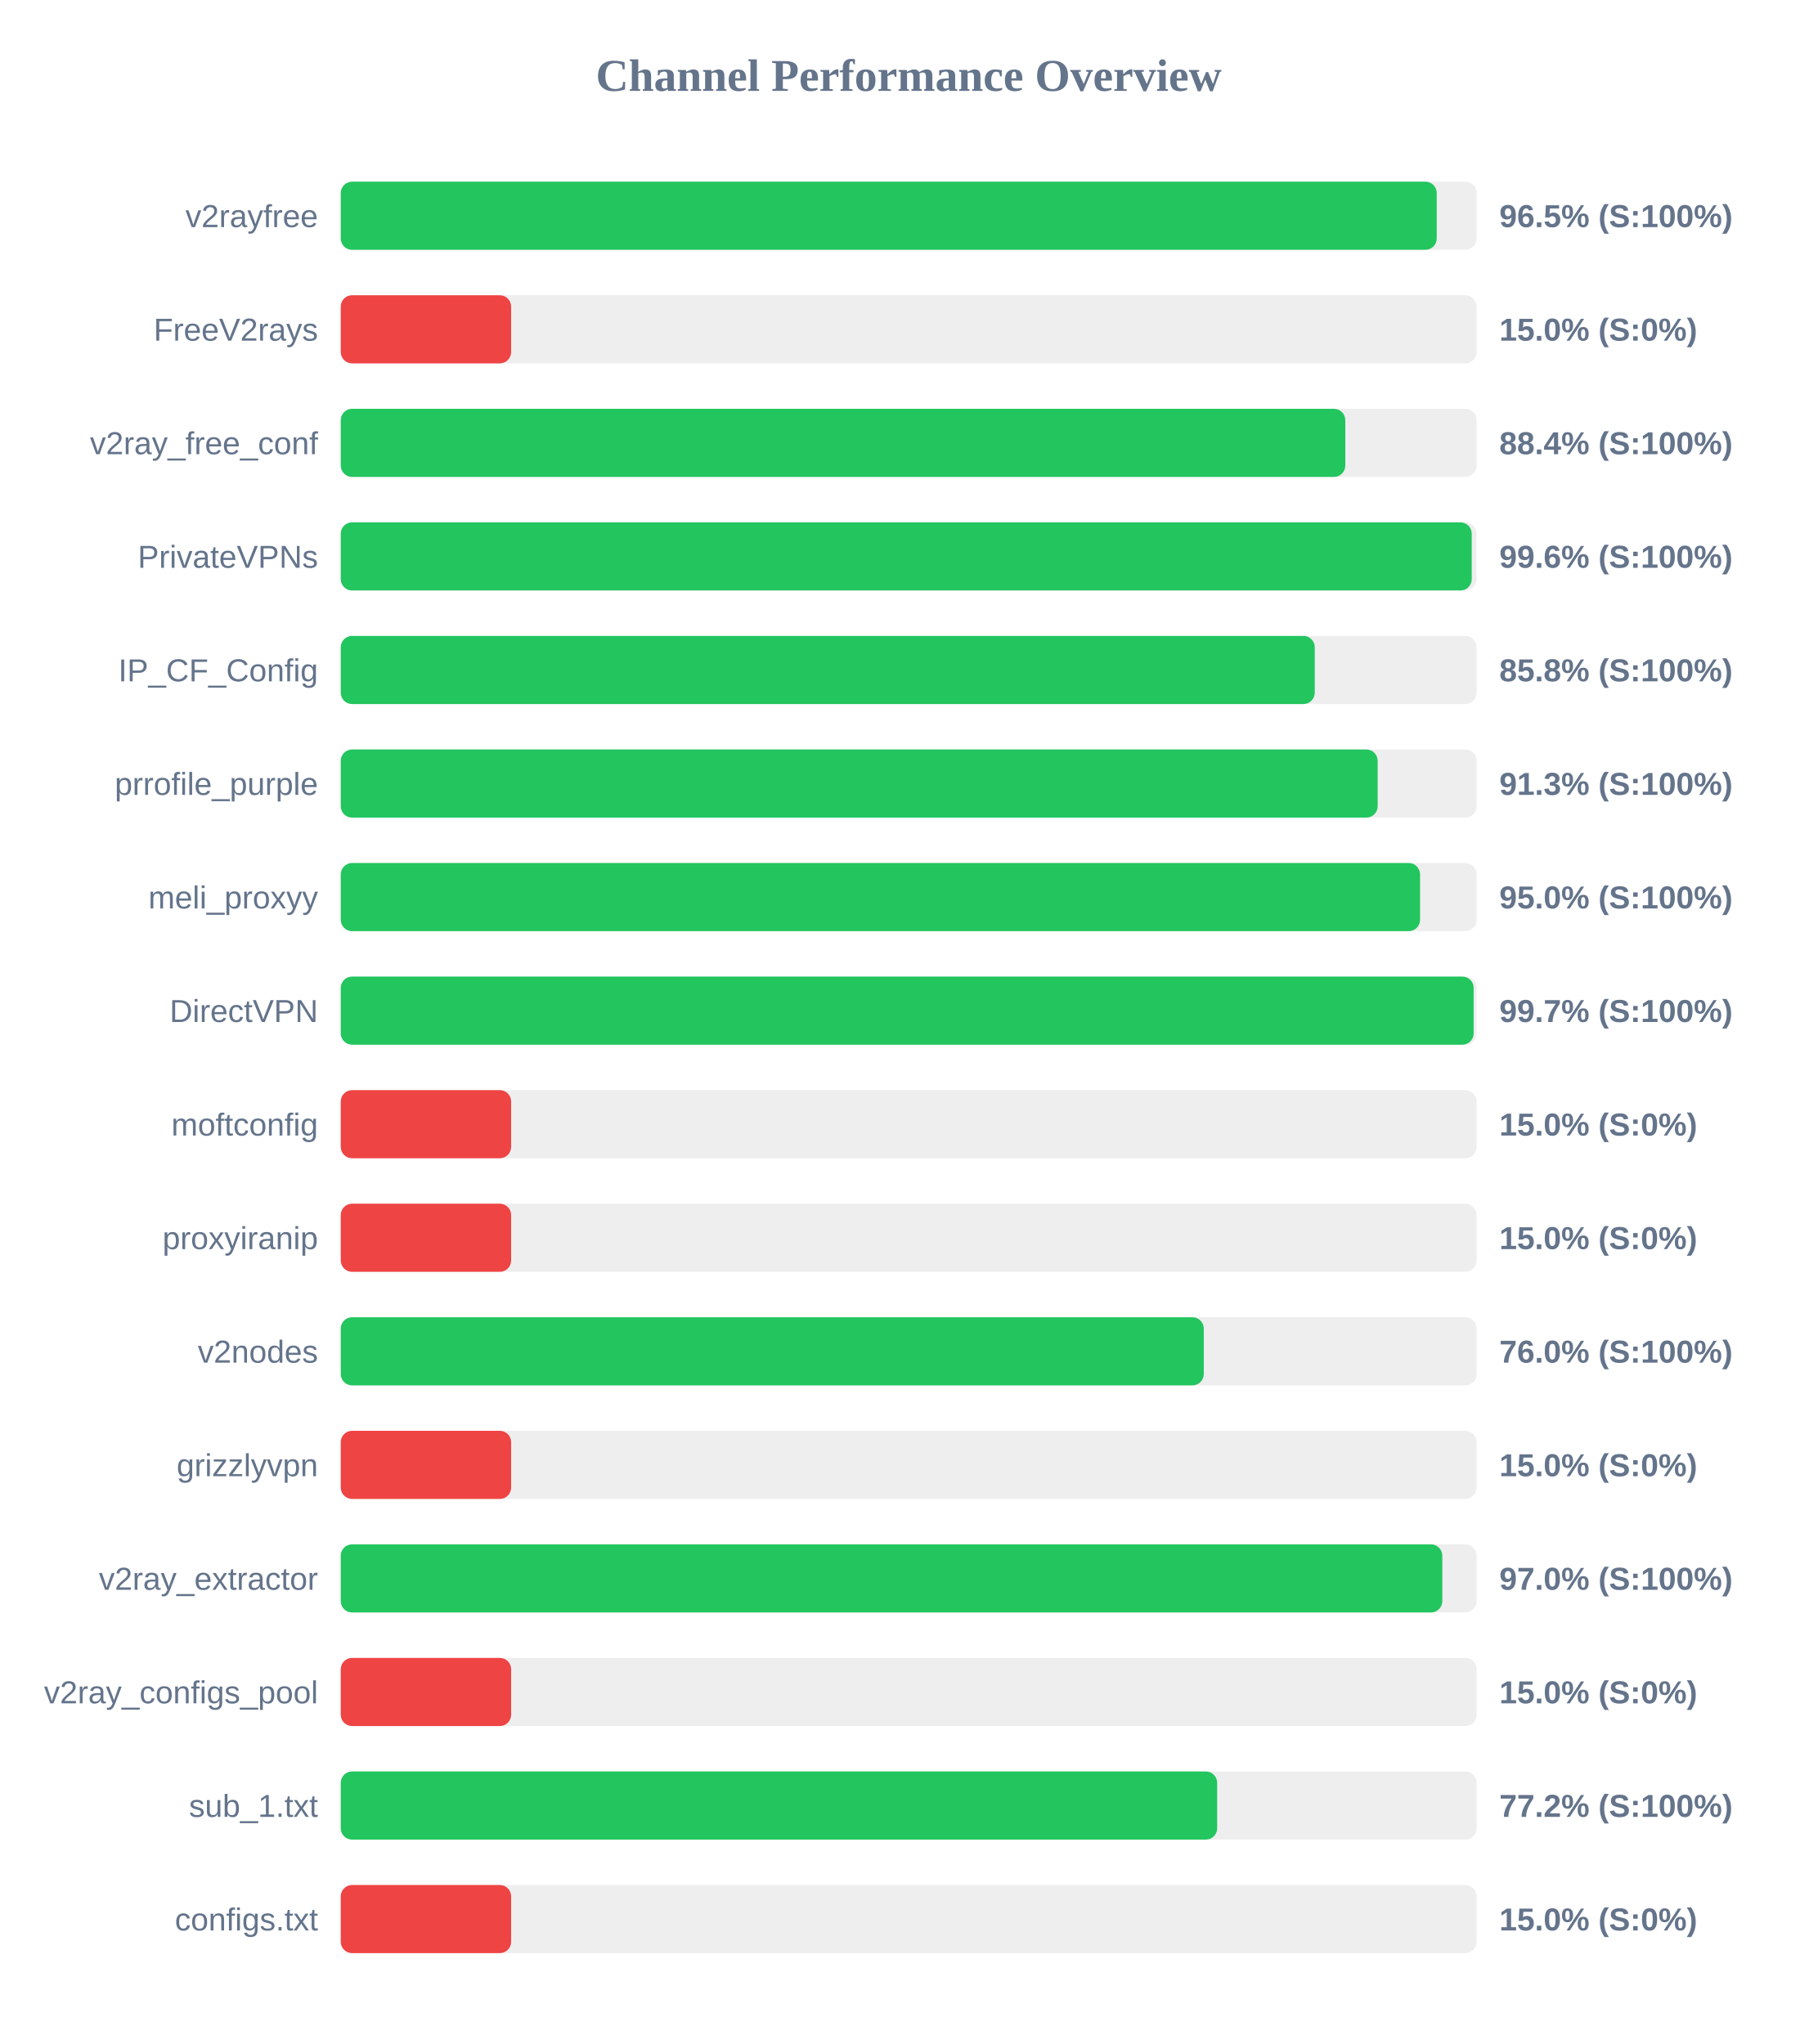
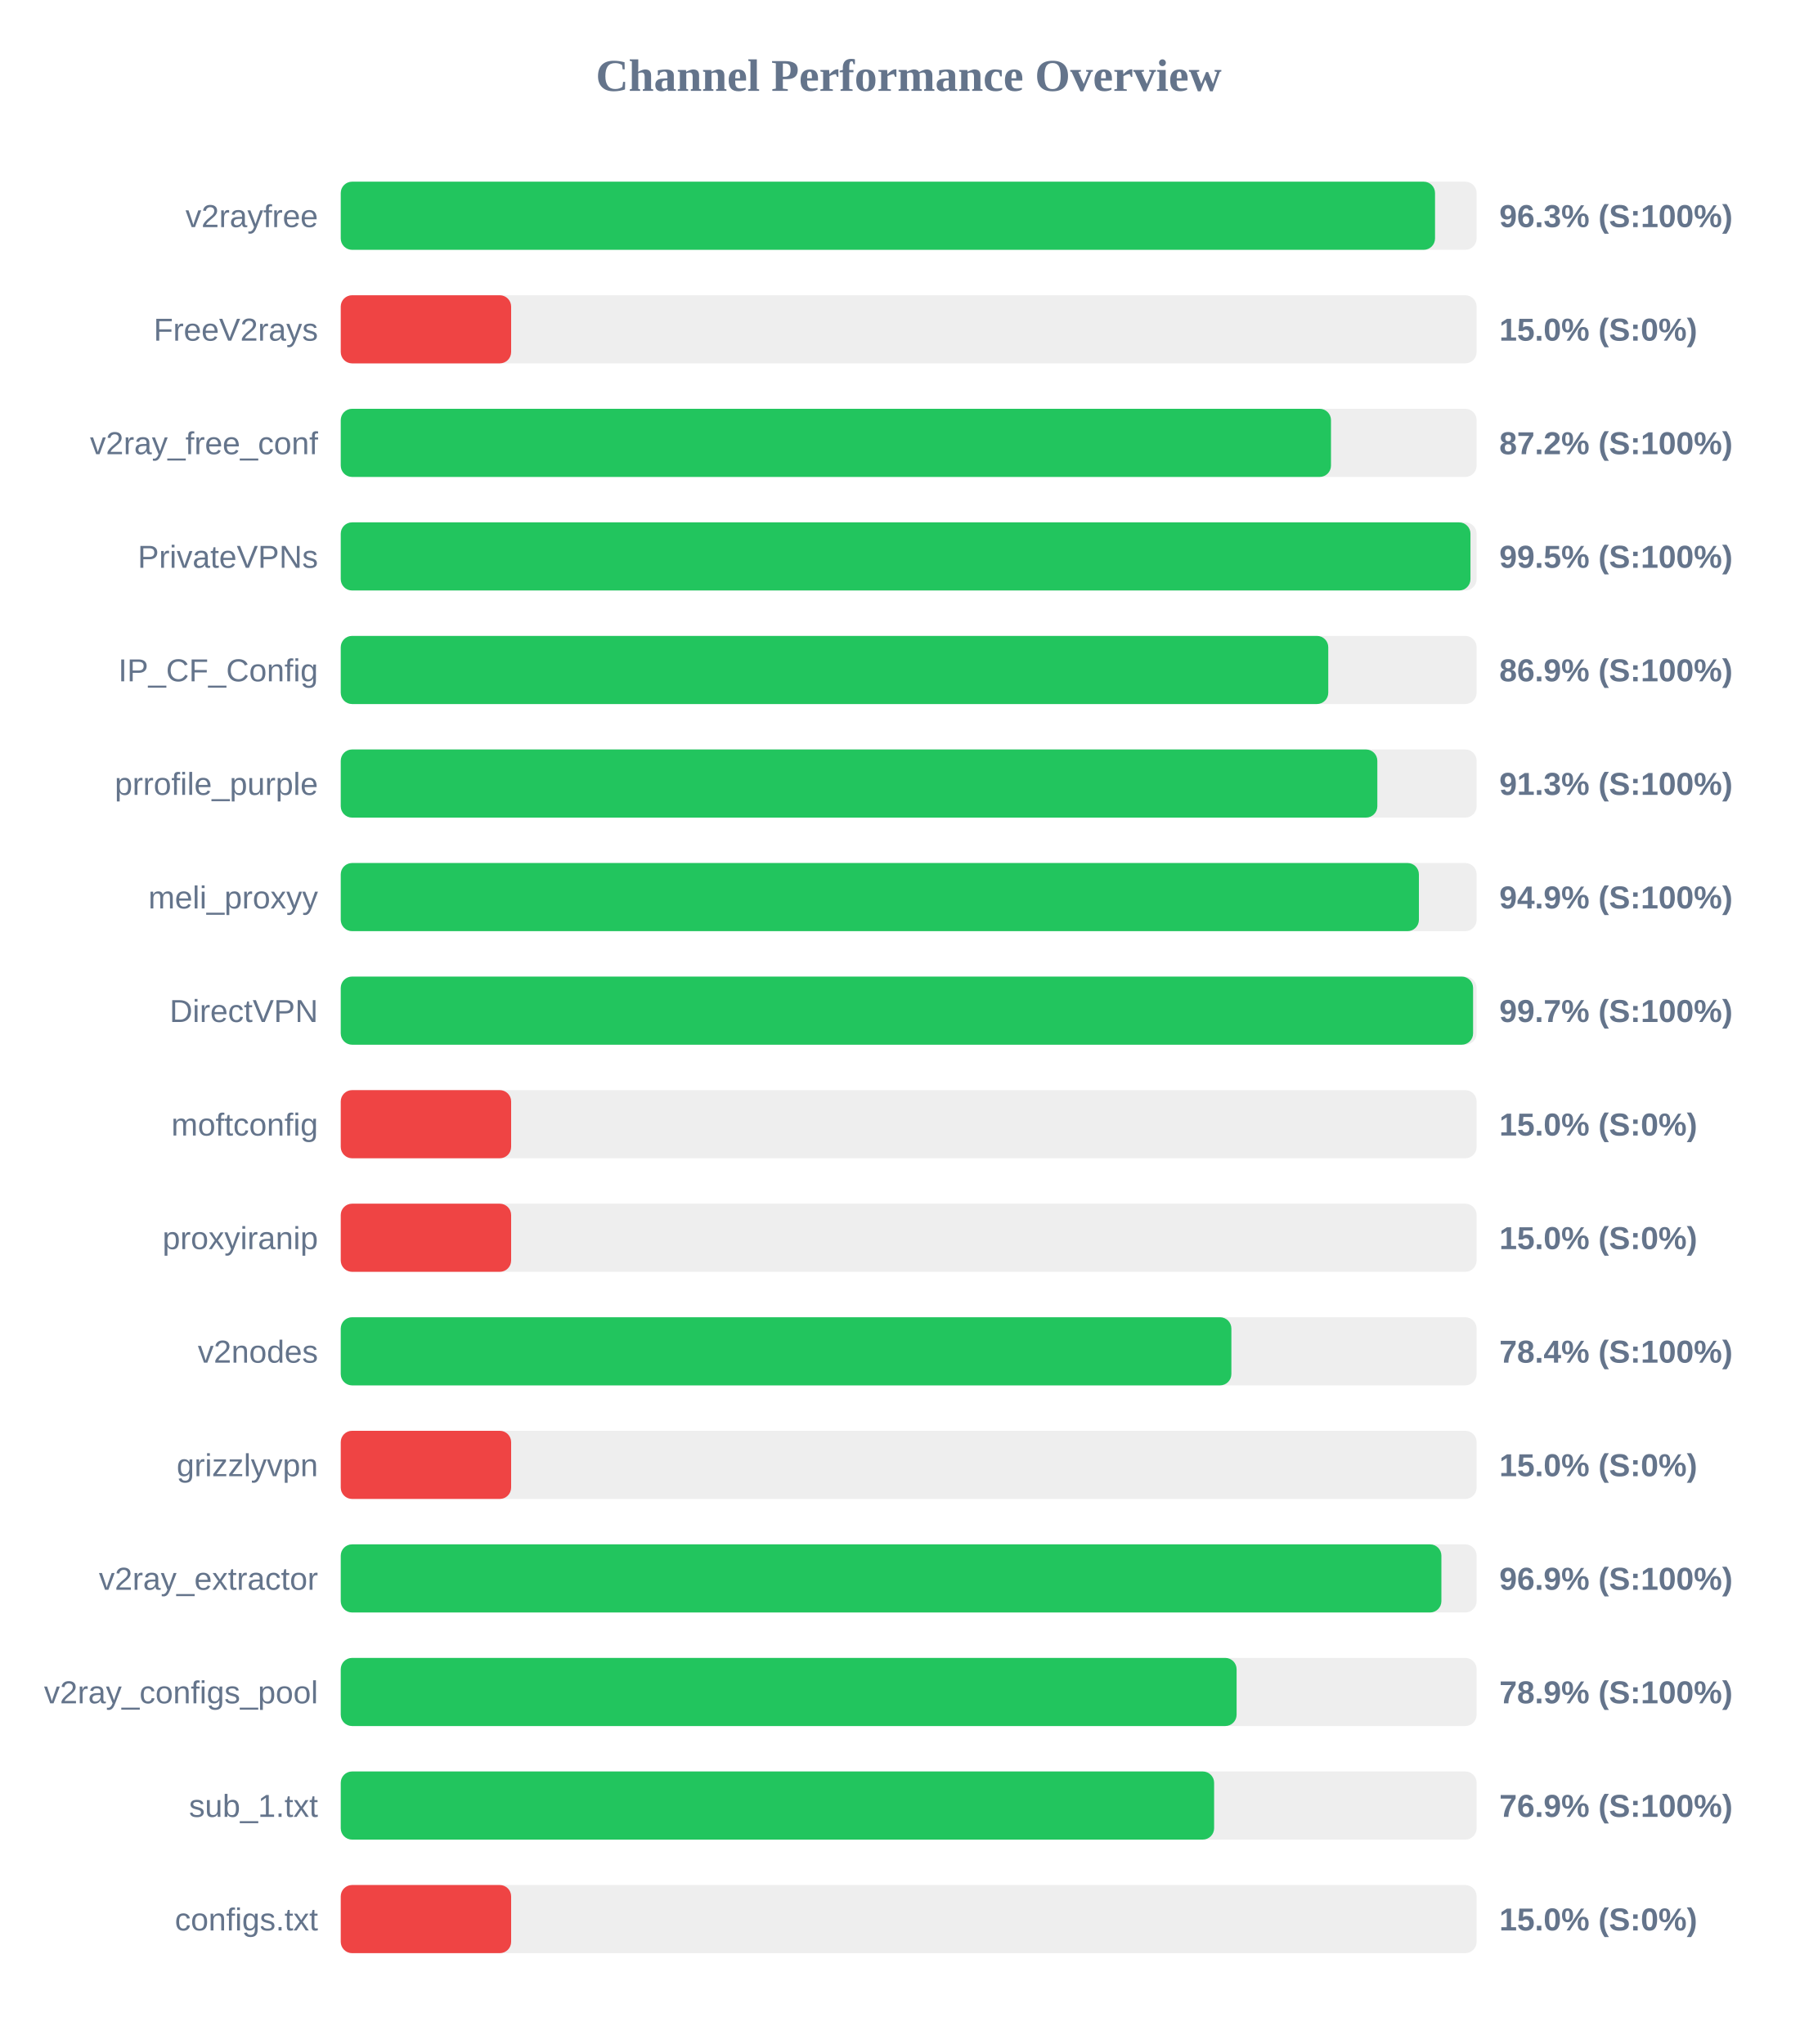
<svg xmlns="http://www.w3.org/2000/svg" width="800" height="900" version="1.1">
  <style>
        .row { font: 14px Arial; fill: #64748b; }
        .score { font: bold 14px Arial; fill: #64748b; }
    </style>
  <text x="400" y="40" text-anchor="middle" font-size="20px" font-weight="bold" fill="#64748b">Channel Performance Overview</text>
  <rect x="150" y="80" width="500" height="30" fill="#eee" rx="5" />
-   <rect x="150" y="80" width="482.45" height="30" fill="#22c55e" rx="5" />
+   <rect x="150" y="80" width="481.7" height="30" fill="#22c55e" rx="5" />
  <text x="140" y="100" text-anchor="end" class="row">v2rayfree</text>
-   <text x="660" y="100" text-anchor="start" class="score">96.5% (S:100%)</text>
+   <text x="660" y="100" text-anchor="start" class="score">96.3% (S:100%)</text>
  <rect x="150" y="130" width="500" height="30" fill="#eee" rx="5" />
  <rect x="150" y="130" width="75.0" height="30" fill="#ef4444" rx="5" />
  <text x="140" y="150" text-anchor="end" class="row">FreeV2rays</text>
  <text x="660" y="150" text-anchor="start" class="score">15.0% (S:0%)</text>
  <rect x="150" y="180" width="500" height="30" fill="#eee" rx="5" />
-   <rect x="150" y="180" width="442.2" height="30" fill="#22c55e" rx="5" />
+   <rect x="150" y="180" width="435.9" height="30" fill="#22c55e" rx="5" />
  <text x="140" y="200" text-anchor="end" class="row">v2ray_free_conf</text>
-   <text x="660" y="200" text-anchor="start" class="score">88.4% (S:100%)</text>
+   <text x="660" y="200" text-anchor="start" class="score">87.2% (S:100%)</text>
  <rect x="150" y="230" width="500" height="30" fill="#eee" rx="5" />
-   <rect x="150" y="230" width="497.85" height="30" fill="#22c55e" rx="5" />
+   <rect x="150" y="230" width="497.3" height="30" fill="#22c55e" rx="5" />
  <text x="140" y="250" text-anchor="end" class="row">PrivateVPNs</text>
-   <text x="660" y="250" text-anchor="start" class="score">99.6% (S:100%)</text>
+   <text x="660" y="250" text-anchor="start" class="score">99.5% (S:100%)</text>
  <rect x="150" y="280" width="500" height="30" fill="#eee" rx="5" />
-   <rect x="150" y="280" width="428.75" height="30" fill="#22c55e" rx="5" />
+   <rect x="150" y="280" width="434.7" height="30" fill="#22c55e" rx="5" />
  <text x="140" y="300" text-anchor="end" class="row">IP_CF_Config</text>
-   <text x="660" y="300" text-anchor="start" class="score">85.8% (S:100%)</text>
+   <text x="660" y="300" text-anchor="start" class="score">86.9% (S:100%)</text>
  <rect x="150" y="330" width="500" height="30" fill="#eee" rx="5" />
-   <rect x="150" y="330" width="456.45" height="30" fill="#22c55e" rx="5" />
+   <rect x="150" y="330" width="456.3" height="30" fill="#22c55e" rx="5" />
  <text x="140" y="350" text-anchor="end" class="row">prrofile_purple</text>
  <text x="660" y="350" text-anchor="start" class="score">91.3% (S:100%)</text>
  <rect x="150" y="380" width="500" height="30" fill="#eee" rx="5" />
-   <rect x="150" y="380" width="475.1" height="30" fill="#22c55e" rx="5" />
+   <rect x="150" y="380" width="474.6" height="30" fill="#22c55e" rx="5" />
  <text x="140" y="400" text-anchor="end" class="row">meli_proxyy</text>
-   <text x="660" y="400" text-anchor="start" class="score">95.0% (S:100%)</text>
+   <text x="660" y="400" text-anchor="start" class="score">94.9% (S:100%)</text>
  <rect x="150" y="430" width="500" height="30" fill="#eee" rx="5" />
-   <rect x="150" y="430" width="498.7" height="30" fill="#22c55e" rx="5" />
+   <rect x="150" y="430" width="498.45" height="30" fill="#22c55e" rx="5" />
  <text x="140" y="450" text-anchor="end" class="row">DirectVPN</text>
  <text x="660" y="450" text-anchor="start" class="score">99.7% (S:100%)</text>
  <rect x="150" y="480" width="500" height="30" fill="#eee" rx="5" />
  <rect x="150" y="480" width="75.0" height="30" fill="#ef4444" rx="5" />
  <text x="140" y="500" text-anchor="end" class="row">moftconfig</text>
  <text x="660" y="500" text-anchor="start" class="score">15.0% (S:0%)</text>
  <rect x="150" y="530" width="500" height="30" fill="#eee" rx="5" />
  <rect x="150" y="530" width="75.0" height="30" fill="#ef4444" rx="5" />
  <text x="140" y="550" text-anchor="end" class="row">proxyiranip</text>
  <text x="660" y="550" text-anchor="start" class="score">15.0% (S:0%)</text>
  <rect x="150" y="580" width="500" height="30" fill="#eee" rx="5" />
-   <rect x="150" y="580" width="379.9" height="30" fill="#22c55e" rx="5" />
+   <rect x="150" y="580" width="392.05" height="30" fill="#22c55e" rx="5" />
  <text x="140" y="600" text-anchor="end" class="row">v2nodes</text>
-   <text x="660" y="600" text-anchor="start" class="score">76.0% (S:100%)</text>
+   <text x="660" y="600" text-anchor="start" class="score">78.4% (S:100%)</text>
  <rect x="150" y="630" width="500" height="30" fill="#eee" rx="5" />
  <rect x="150" y="630" width="75.0" height="30" fill="#ef4444" rx="5" />
  <text x="140" y="650" text-anchor="end" class="row">grizzlyvpn</text>
  <text x="660" y="650" text-anchor="start" class="score">15.0% (S:0%)</text>
  <rect x="150" y="680" width="500" height="30" fill="#eee" rx="5" />
-   <rect x="150" y="680" width="484.9" height="30" fill="#22c55e" rx="5" />
+   <rect x="150" y="680" width="484.5" height="30" fill="#22c55e" rx="5" />
  <text x="140" y="700" text-anchor="end" class="row">v2ray_extractor</text>
-   <text x="660" y="700" text-anchor="start" class="score">97.0% (S:100%)</text>
+   <text x="660" y="700" text-anchor="start" class="score">96.9% (S:100%)</text>
  <rect x="150" y="730" width="500" height="30" fill="#eee" rx="5" />
-   <rect x="150" y="730" width="75.0" height="30" fill="#ef4444" rx="5" />
+   <rect x="150" y="730" width="394.35" height="30" fill="#22c55e" rx="5" />
  <text x="140" y="750" text-anchor="end" class="row">v2ray_configs_pool</text>
-   <text x="660" y="750" text-anchor="start" class="score">15.0% (S:0%)</text>
+   <text x="660" y="750" text-anchor="start" class="score">78.9% (S:100%)</text>
  <rect x="150" y="780" width="500" height="30" fill="#eee" rx="5" />
-   <rect x="150" y="780" width="385.8" height="30" fill="#22c55e" rx="5" />
+   <rect x="150" y="780" width="384.45" height="30" fill="#22c55e" rx="5" />
  <text x="140" y="800" text-anchor="end" class="row">sub_1.txt</text>
-   <text x="660" y="800" text-anchor="start" class="score">77.2% (S:100%)</text>
+   <text x="660" y="800" text-anchor="start" class="score">76.9% (S:100%)</text>
  <rect x="150" y="830" width="500" height="30" fill="#eee" rx="5" />
  <rect x="150" y="830" width="75.0" height="30" fill="#ef4444" rx="5" />
  <text x="140" y="850" text-anchor="end" class="row">configs.txt</text>
  <text x="660" y="850" text-anchor="start" class="score">15.0% (S:0%)</text>
</svg>
